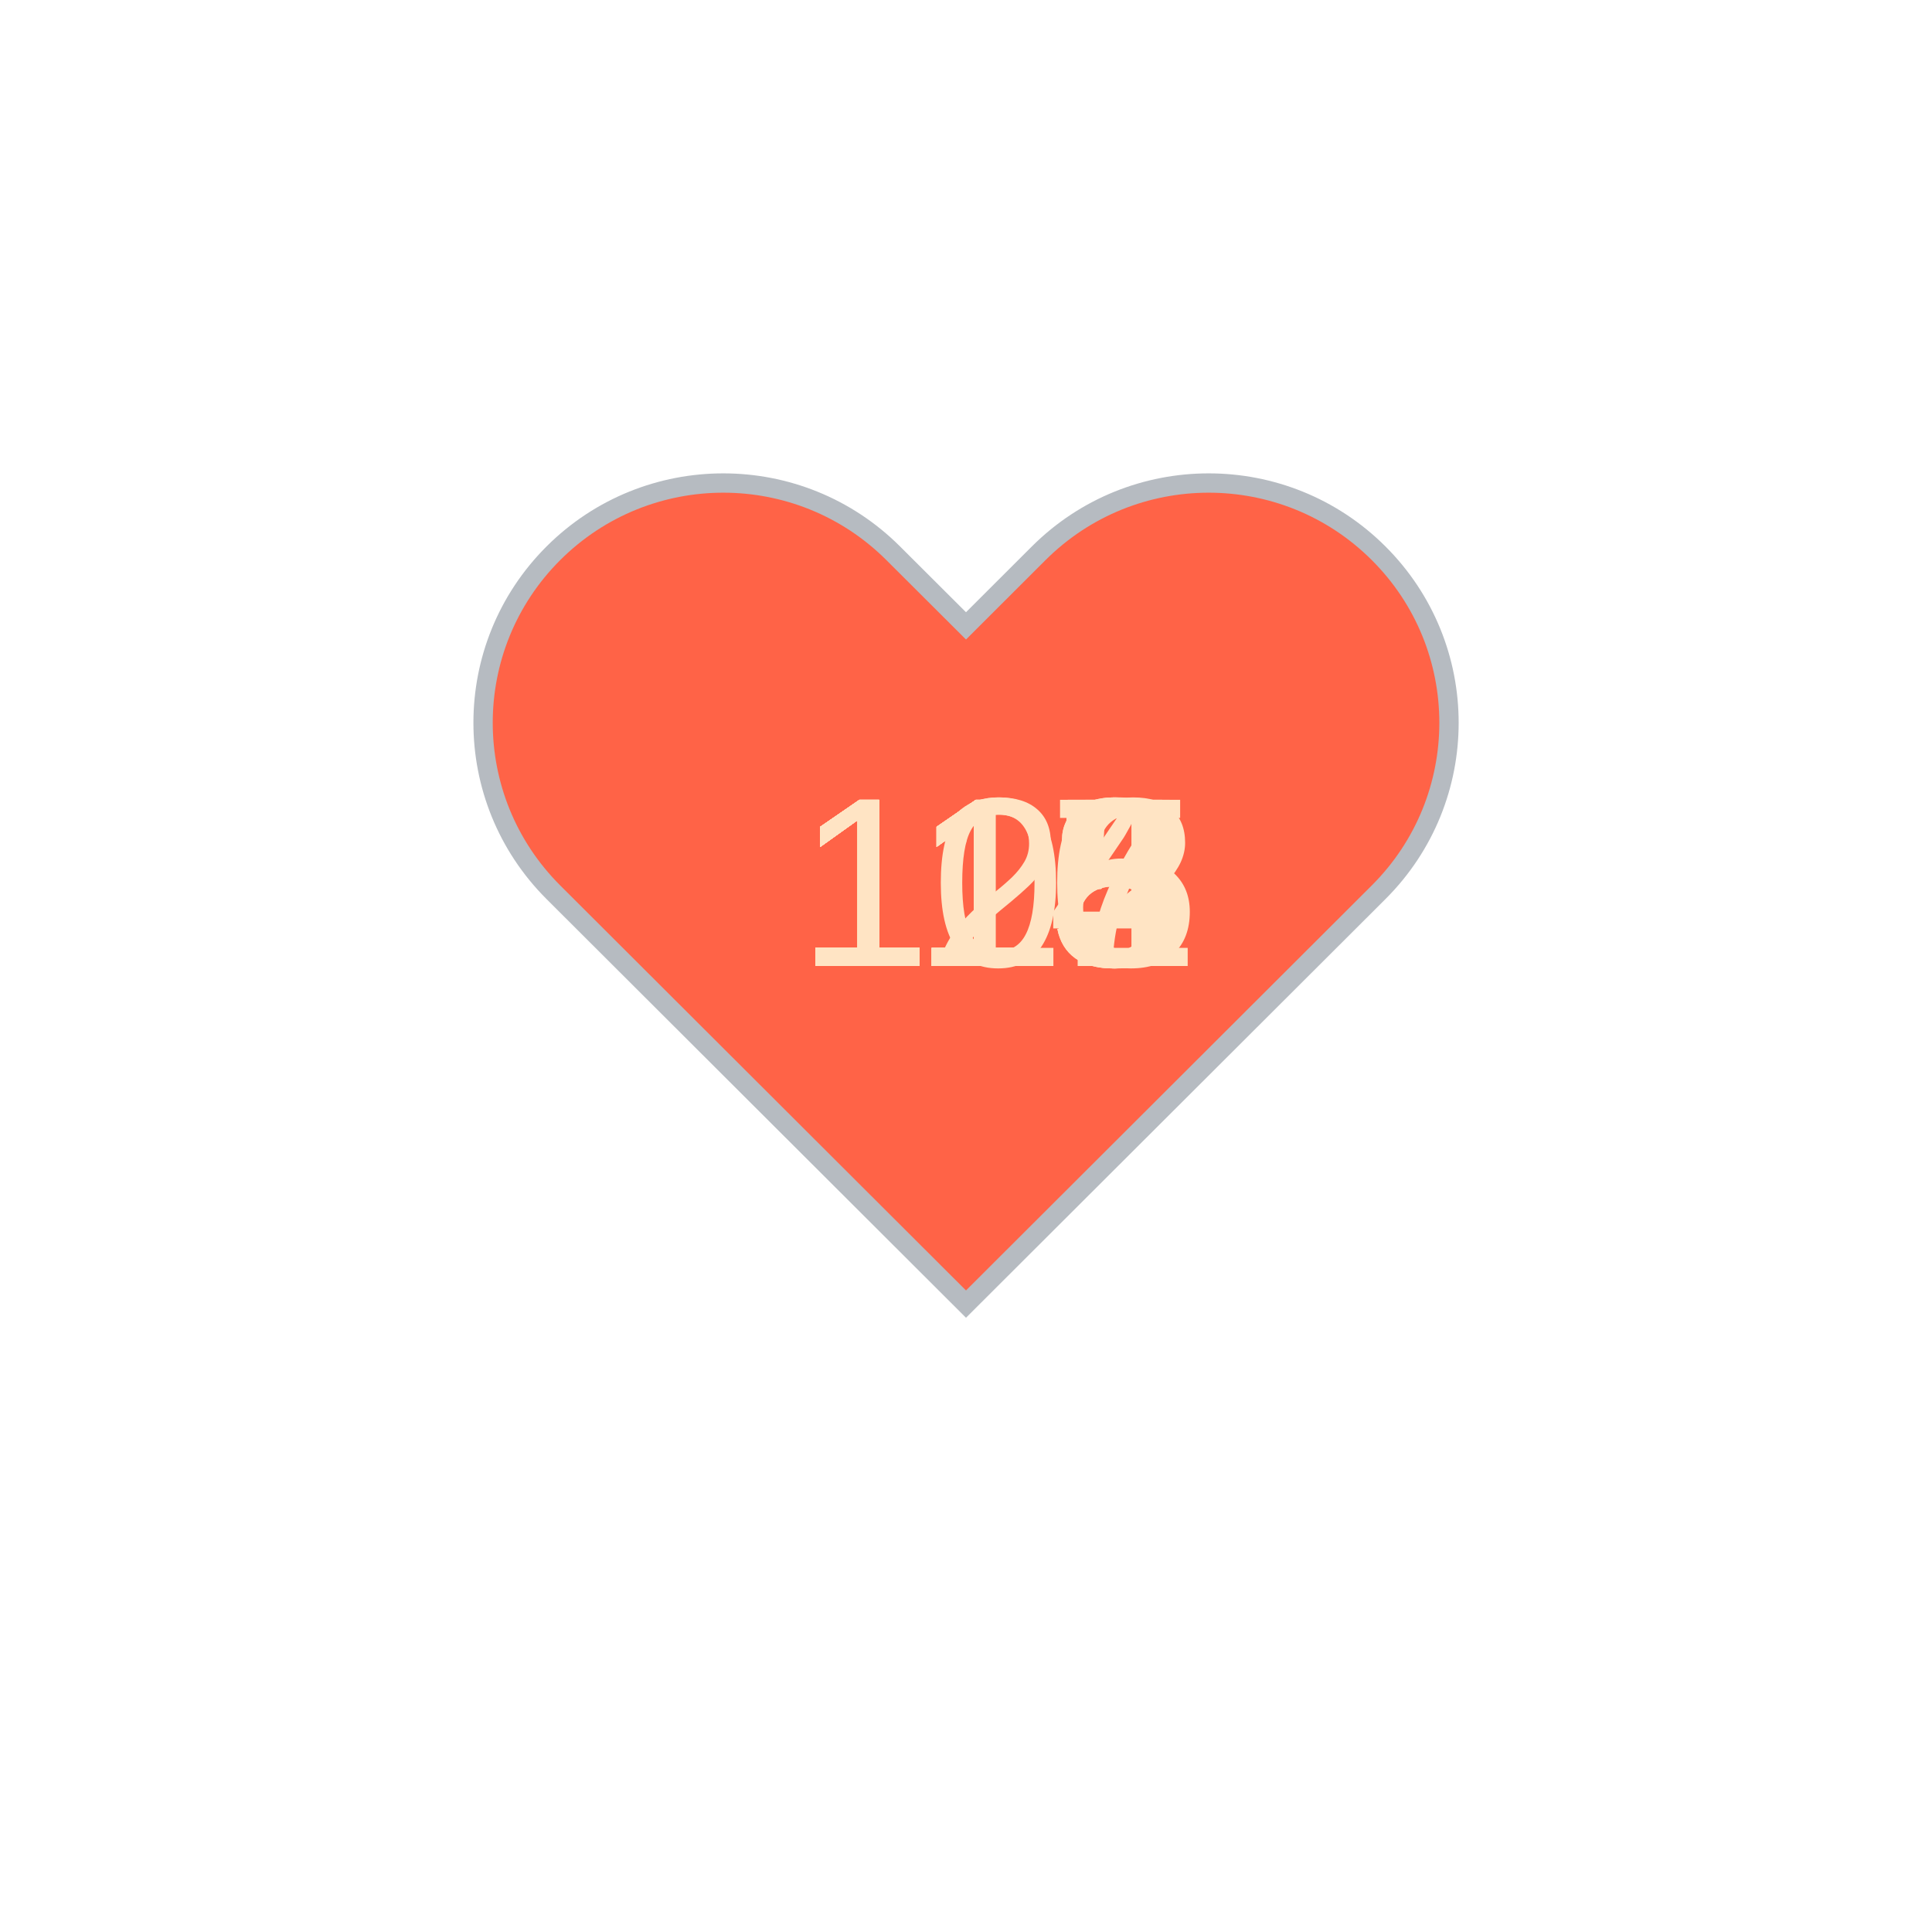
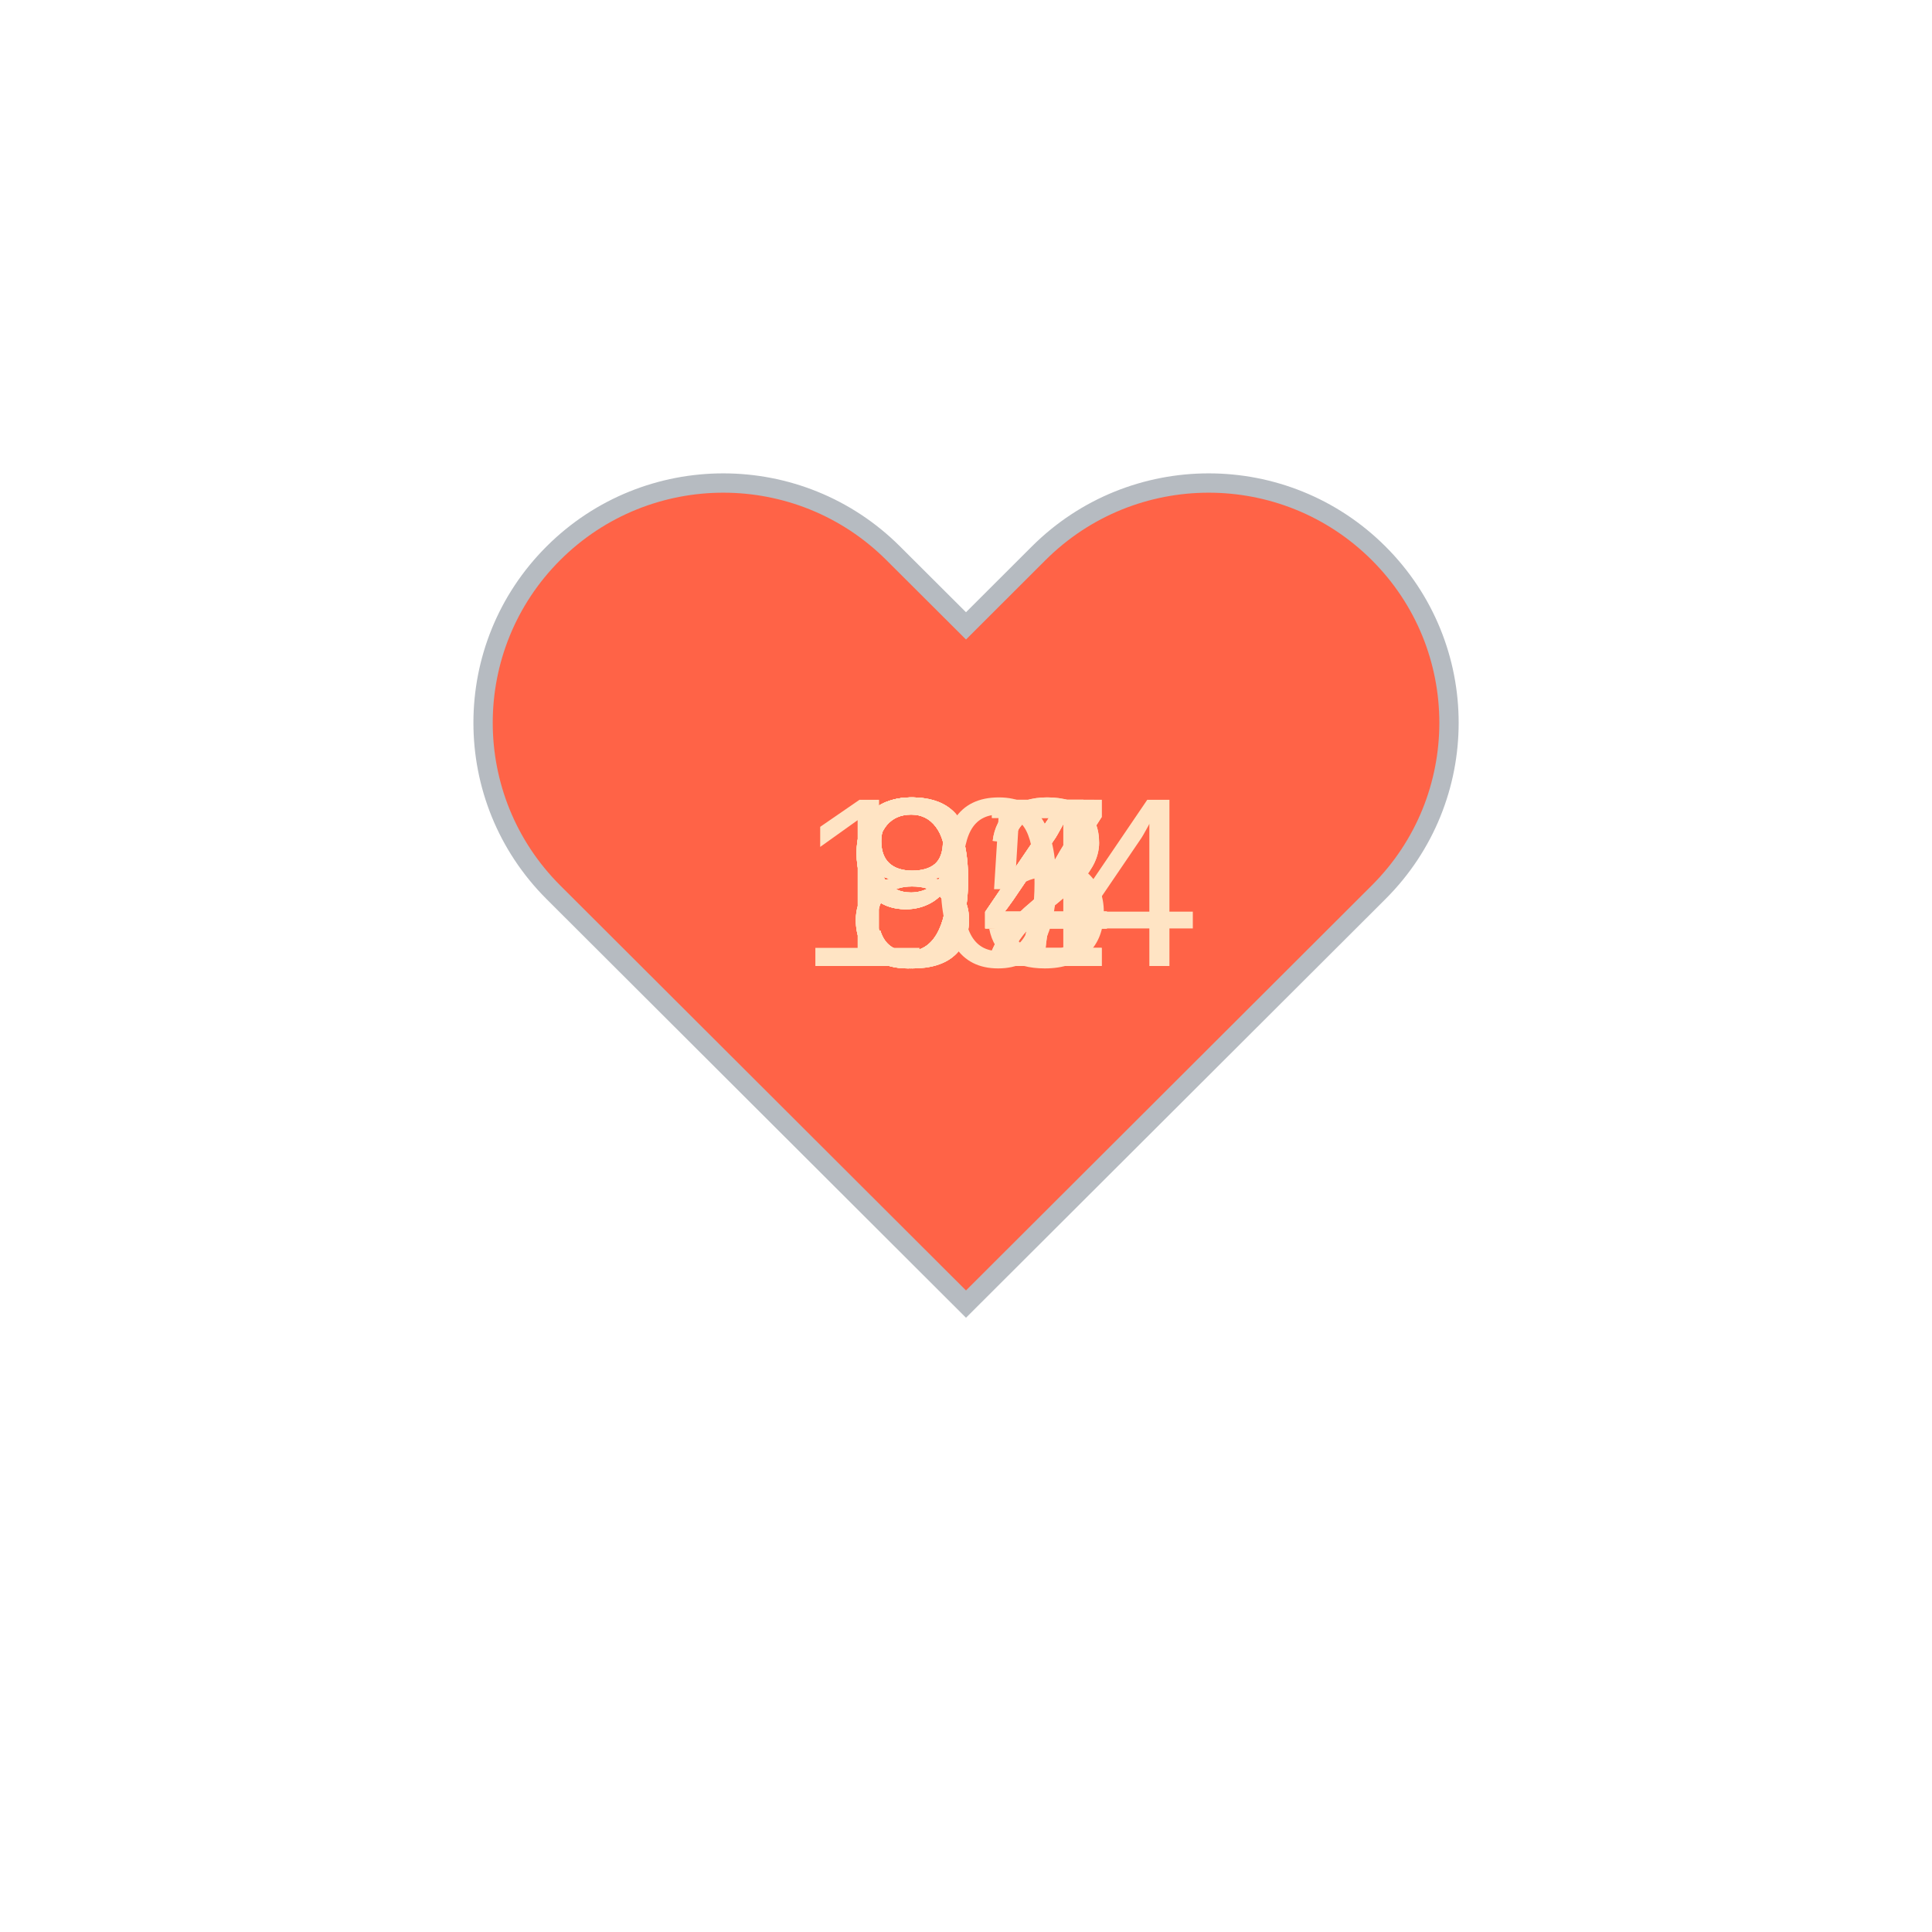
<svg xmlns="http://www.w3.org/2000/svg" baseProfile="full" height="150" version="1.1" viewBox="0,0,200,200" width="150">
  <defs />
  <g transform="translate(100 100)">
    <path d="M92.71,7.27L92.71,7.27c-9.71-9.69-25.46-9.69-35.18,0L50,14.79l-7.54-7.52C32.75-2.42,17-2.42,7.29,7.27v0 c-9.71,9.69-9.71,25.41,0,35.1L50,85l42.71-42.63C102.43,32.68,102.43,16.96,92.71,7.27z" fill="tomato" stroke="#B6BBC1" stroke-width="2" transform="translate(-50 -50)" />
    <animateTransform additive="sum" attributeName="transform" dur="1.2s" repeatCount="indefinite" type="scale" values="1; 1.5; 1.25; 1.5; 1.5; 1;" />
-     <text fill="bisque" style="font-size:25px; font-family:Arial" transform="translate(-17.5 0)">122<animate attributeName="visibility" dur="12.0s" keyTimes="0;0.1;0.2;0.3;0.4;0.5;0.6;0.7;0.8;0.9;1.0" repeatCount="indefinite" values="visible;hidden;hidden;hidden;hidden;hidden;hidden;hidden;hidden;hidden;hidden" />
+     <text fill="bisque" style="font-size:25px; font-family:Arial" transform="translate(-12.5 0)">92<animate attributeName="visibility" dur="12.0s" keyTimes="0;0.1;0.2;0.3;0.4;0.5;0.6;0.7;0.8;0.9;1.0" repeatCount="indefinite" values="visible;hidden;hidden;hidden;hidden;hidden;hidden;hidden;hidden;hidden;hidden" />
    </text>
-     <text fill="bisque" style="font-size:25px; font-family:Arial" transform="translate(-17.5 0)">118<animate attributeName="visibility" dur="12.0s" keyTimes="0;0.1;0.2;0.3;0.4;0.5;0.6;0.7;0.8;0.9;1.0" repeatCount="indefinite" values="hidden;visible;hidden;hidden;hidden;hidden;hidden;hidden;hidden;hidden;hidden" />
+     <text fill="bisque" style="font-size:25px; font-family:Arial" transform="translate(-12.5 0)">87<animate attributeName="visibility" dur="12.0s" keyTimes="0;0.1;0.2;0.3;0.4;0.5;0.6;0.7;0.8;0.9;1.0" repeatCount="indefinite" values="hidden;visible;hidden;hidden;hidden;hidden;hidden;hidden;hidden;hidden;hidden" />
    </text>
-     <text fill="bisque" style="font-size:25px; font-family:Arial" transform="translate(-17.5 0)">118<animate attributeName="visibility" dur="12.0s" keyTimes="0;0.1;0.2;0.3;0.4;0.5;0.6;0.7;0.8;0.9;1.0" repeatCount="indefinite" values="hidden;hidden;visible;hidden;hidden;hidden;hidden;hidden;hidden;hidden;hidden" />
+     <text fill="bisque" style="font-size:25px; font-family:Arial" transform="translate(-12.5 0)">85<animate attributeName="visibility" dur="12.0s" keyTimes="0;0.1;0.2;0.3;0.4;0.5;0.6;0.7;0.8;0.9;1.0" repeatCount="indefinite" values="hidden;hidden;visible;hidden;hidden;hidden;hidden;hidden;hidden;hidden;hidden" />
    </text>
-     <text fill="bisque" style="font-size:25px; font-family:Arial" transform="translate(-17.5 0)">116<animate attributeName="visibility" dur="12.0s" keyTimes="0;0.1;0.2;0.3;0.4;0.5;0.6;0.7;0.8;0.9;1.0" repeatCount="indefinite" values="hidden;hidden;hidden;visible;hidden;hidden;hidden;hidden;hidden;hidden;hidden" />
+     <text fill="bisque" style="font-size:25px; font-family:Arial" transform="translate(-12.5 0)">84<animate attributeName="visibility" dur="12.0s" keyTimes="0;0.1;0.2;0.3;0.4;0.5;0.6;0.7;0.8;0.9;1.0" repeatCount="indefinite" values="hidden;hidden;hidden;visible;hidden;hidden;hidden;hidden;hidden;hidden;hidden" />
    </text>
-     <text fill="bisque" style="font-size:25px; font-family:Arial" transform="translate(-17.5 0)">115<animate attributeName="visibility" dur="12.0s" keyTimes="0;0.1;0.2;0.3;0.4;0.5;0.6;0.7;0.8;0.9;1.0" repeatCount="indefinite" values="hidden;hidden;hidden;hidden;visible;hidden;hidden;hidden;hidden;hidden;hidden" />
+     <text fill="bisque" style="font-size:25px; font-family:Arial" transform="translate(-12.5 0)">87<animate attributeName="visibility" dur="12.0s" keyTimes="0;0.1;0.2;0.3;0.4;0.5;0.6;0.7;0.8;0.9;1.0" repeatCount="indefinite" values="hidden;hidden;hidden;hidden;visible;hidden;hidden;hidden;hidden;hidden;hidden" />
    </text>
-     <text fill="bisque" style="font-size:25px; font-family:Arial" transform="translate(-17.5 0)">117<animate attributeName="visibility" dur="12.0s" keyTimes="0;0.1;0.2;0.3;0.4;0.5;0.6;0.7;0.8;0.9;1.0" repeatCount="indefinite" values="hidden;hidden;hidden;hidden;hidden;visible;hidden;hidden;hidden;hidden;hidden" />
+     <text fill="bisque" style="font-size:25px; font-family:Arial" transform="translate(-12.5 0)">92<animate attributeName="visibility" dur="12.0s" keyTimes="0;0.1;0.2;0.3;0.4;0.5;0.6;0.7;0.8;0.9;1.0" repeatCount="indefinite" values="hidden;hidden;hidden;hidden;hidden;visible;hidden;hidden;hidden;hidden;hidden" />
    </text>
-     <text fill="bisque" style="font-size:25px; font-family:Arial" transform="translate(-17.5 0)">115<animate attributeName="visibility" dur="12.0s" keyTimes="0;0.1;0.2;0.3;0.4;0.5;0.6;0.7;0.8;0.9;1.0" repeatCount="indefinite" values="hidden;hidden;hidden;hidden;hidden;hidden;visible;hidden;hidden;hidden;hidden" />
+     <text fill="bisque" style="font-size:25px; font-family:Arial" transform="translate(-12.5 0)">94<animate attributeName="visibility" dur="12.0s" keyTimes="0;0.1;0.2;0.3;0.4;0.5;0.6;0.7;0.8;0.9;1.0" repeatCount="indefinite" values="hidden;hidden;hidden;hidden;hidden;hidden;visible;hidden;hidden;hidden;hidden" />
    </text>
-     <text fill="bisque" style="font-size:25px; font-family:Arial" transform="translate(-17.5 0)">114<animate attributeName="visibility" dur="12.0s" keyTimes="0;0.1;0.2;0.3;0.4;0.5;0.6;0.7;0.8;0.9;1.0" repeatCount="indefinite" values="hidden;hidden;hidden;hidden;hidden;hidden;hidden;visible;hidden;hidden;hidden" />
+     <text fill="bisque" style="font-size:25px; font-family:Arial" transform="translate(-12.5 0)">94<animate attributeName="visibility" dur="12.0s" keyTimes="0;0.1;0.2;0.3;0.4;0.5;0.6;0.7;0.8;0.9;1.0" repeatCount="indefinite" values="hidden;hidden;hidden;hidden;hidden;hidden;hidden;visible;hidden;hidden;hidden" />
    </text>
-     <text fill="bisque" style="font-size:25px; font-family:Arial" transform="translate(-17.5 0)">110<animate attributeName="visibility" dur="12.0s" keyTimes="0;0.1;0.2;0.3;0.4;0.5;0.6;0.7;0.8;0.9;1.0" repeatCount="indefinite" values="hidden;hidden;hidden;hidden;hidden;hidden;hidden;hidden;visible;hidden;hidden" />
+     <text fill="bisque" style="font-size:25px; font-family:Arial" transform="translate(-12.5 0)">94<animate attributeName="visibility" dur="12.0s" keyTimes="0;0.1;0.2;0.3;0.4;0.5;0.6;0.7;0.8;0.9;1.0" repeatCount="indefinite" values="hidden;hidden;hidden;hidden;hidden;hidden;hidden;hidden;visible;hidden;hidden" />
    </text>
-     <text fill="bisque" style="font-size:25px; font-family:Arial" transform="translate(-17.5 0)">105<animate attributeName="visibility" dur="12.0s" keyTimes="0;0.1;0.2;0.3;0.4;0.5;0.6;0.7;0.8;0.9;1.0" repeatCount="indefinite" values="hidden;hidden;hidden;hidden;hidden;hidden;hidden;hidden;hidden;visible;hidden" />
+     <text fill="bisque" style="font-size:25px; font-family:Arial" transform="translate(-17.5 0)">104<animate attributeName="visibility" dur="12.0s" keyTimes="0;0.1;0.2;0.3;0.4;0.5;0.6;0.7;0.8;0.9;1.0" repeatCount="indefinite" values="hidden;hidden;hidden;hidden;hidden;hidden;hidden;hidden;hidden;visible;hidden" />
    </text>
  </g>
</svg>
